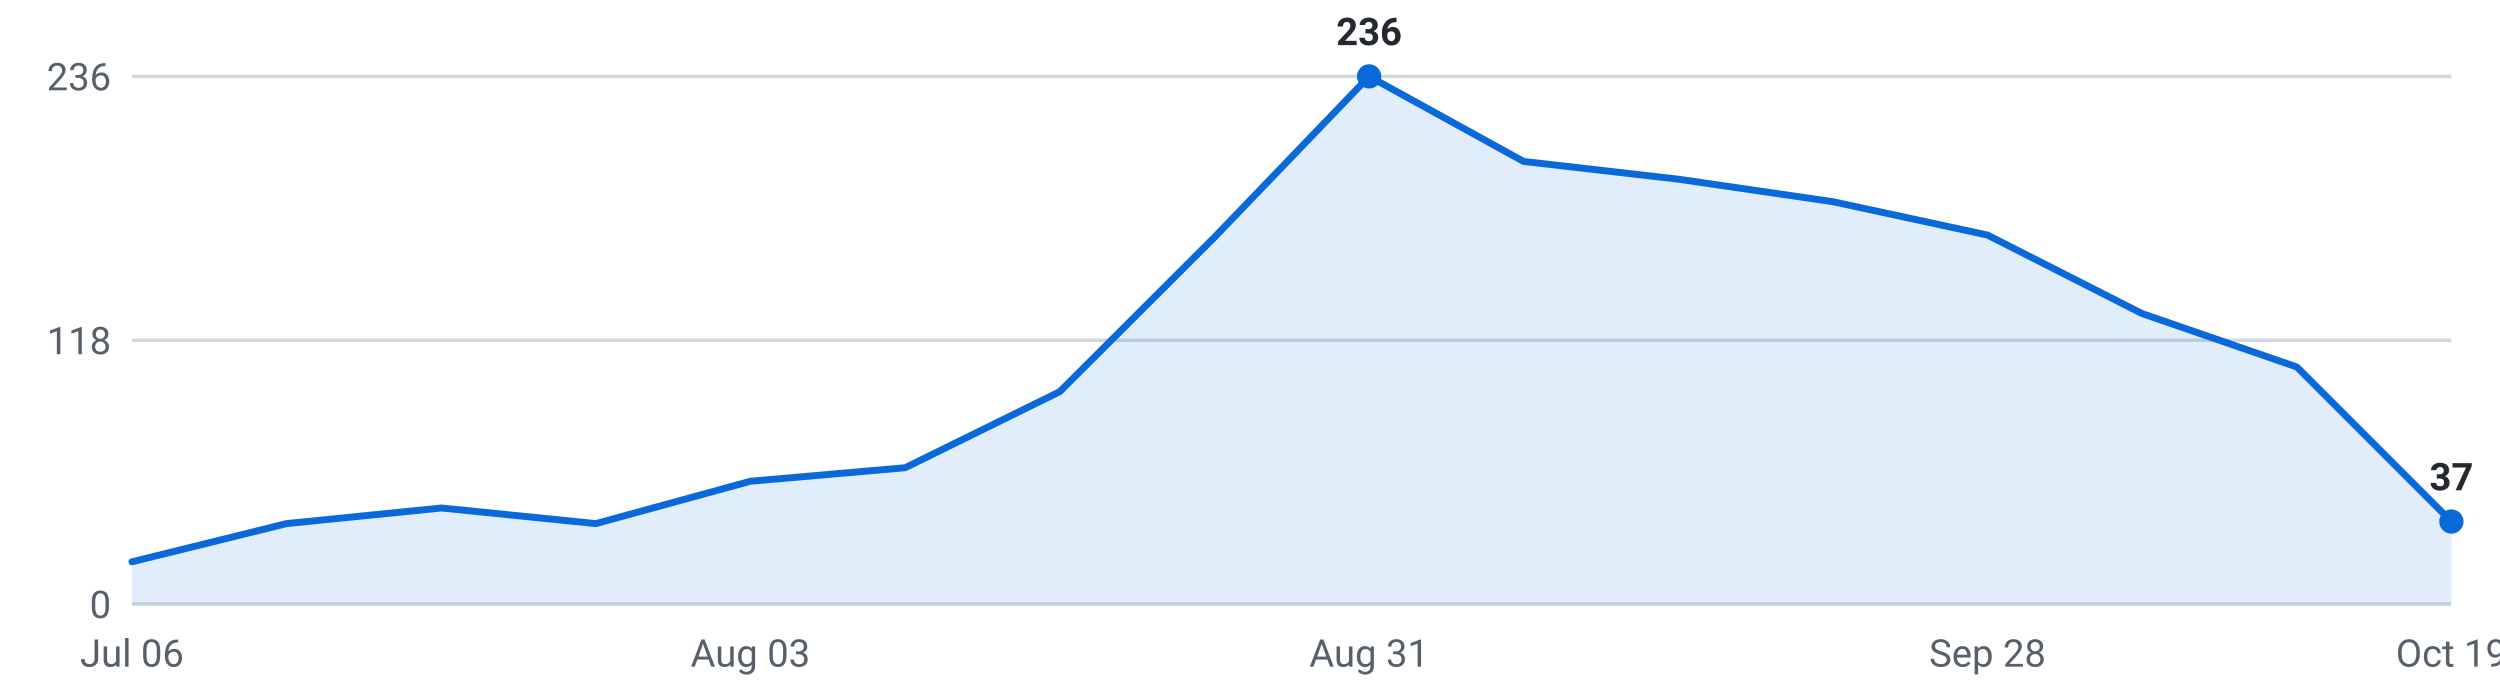
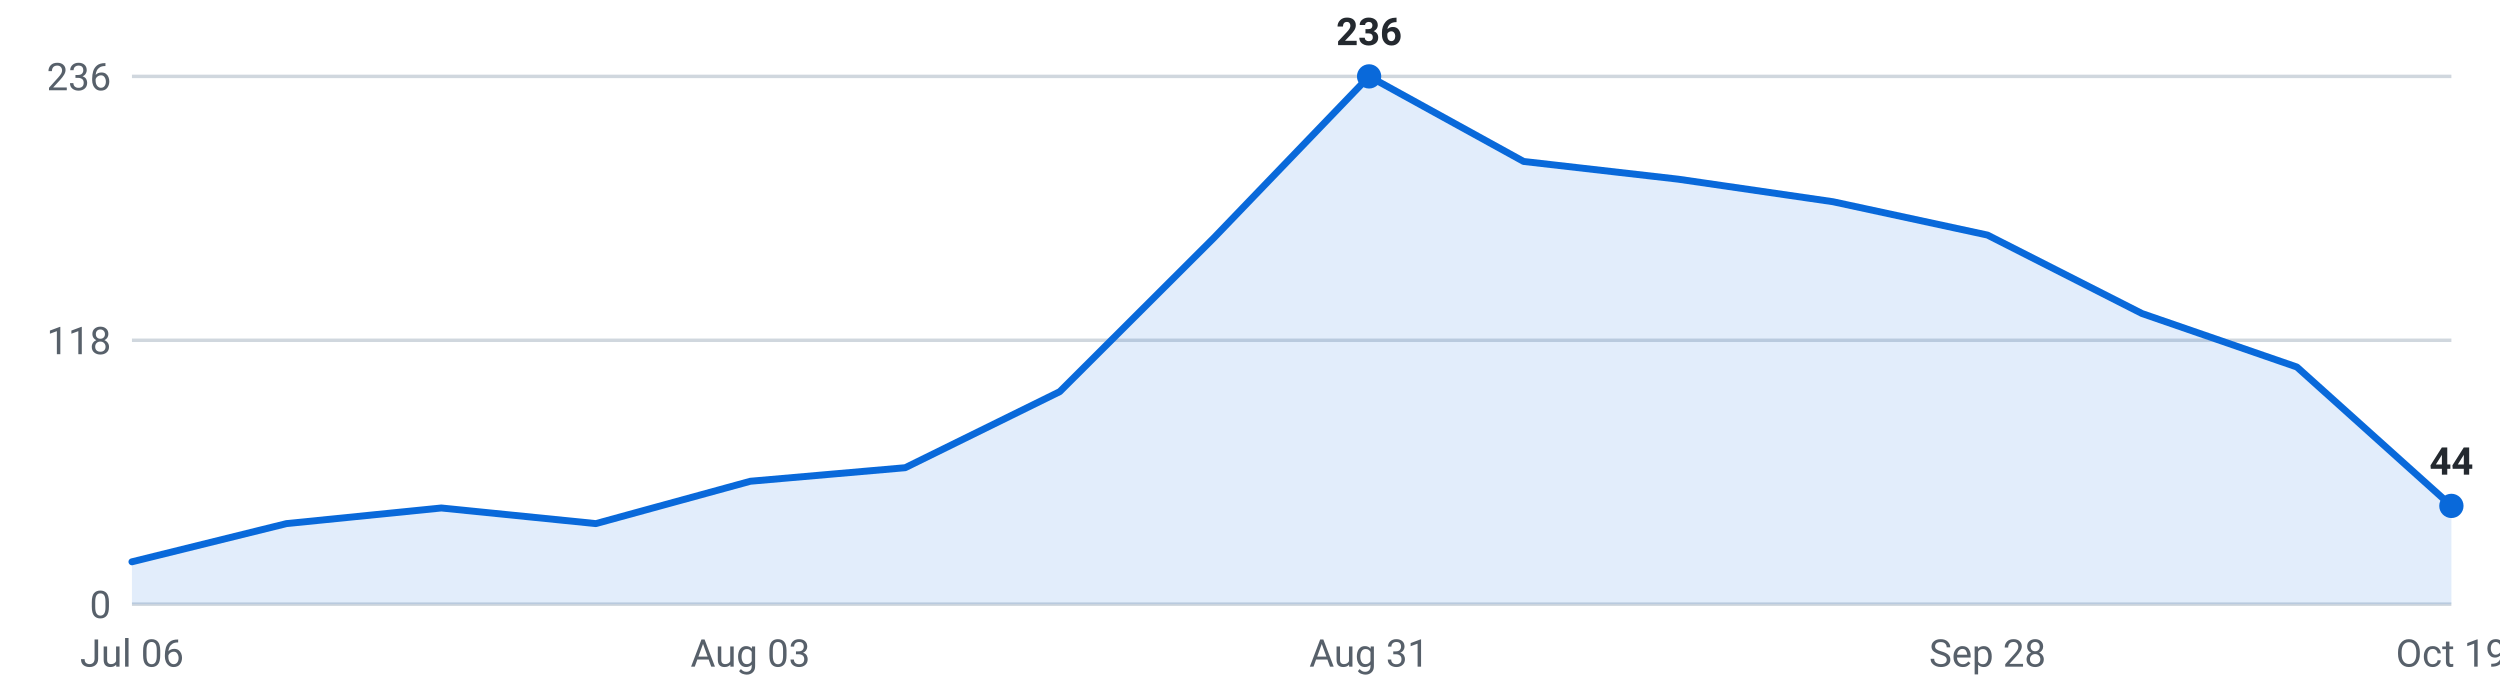
<svg xmlns="http://www.w3.org/2000/svg" viewBox="0 0 720 200" width="720" height="200" role="img" aria-label="Internships posted per week, last 16 weeks">
  <g font-family="-apple-system,Segoe UI,Roboto,sans-serif" font-size="11">
    <line x1="38" y1="174.0" x2="706" y2="174.0" stroke="#d0d7de" stroke-width="1" />
    <text x="32" y="178.0" text-anchor="end" fill="#57606a">0</text>
    <line x1="38" y1="98.0" x2="706" y2="98.0" stroke="#d0d7de" stroke-width="1" />
    <text x="32" y="102.0" text-anchor="end" fill="#57606a">118</text>
    <line x1="38" y1="22.0" x2="706" y2="22.0" stroke="#d0d7de" stroke-width="1" />
    <text x="32" y="26.0" text-anchor="end" fill="#57606a">236</text>
-     <path d="M38.0,174 L38.0,161.8 L82.5,150.8 L127.1,146.3 L171.6,150.8 L216.1,138.6 L260.7,134.7 L305.2,112.8 L349.7,68.4 L394.3,22.0 L438.8,46.5 L483.3,51.6 L527.9,58.1 L572.4,67.7 L616.9,90.3 L661.5,105.7 L706.0,150.2 L706.0,174 Z" fill="#0969da" fill-opacity="0.12" />
-     <polyline points="38.0,161.8 82.5,150.8 127.1,146.3 171.6,150.8 216.1,138.6 260.7,134.7 305.2,112.8 349.7,68.4 394.3,22.0 438.8,46.5 483.3,51.6 527.9,58.1 572.4,67.7 616.9,90.3 661.5,105.7 706.0,150.2" fill="none" stroke="#0969da" stroke-width="2" stroke-linejoin="round" stroke-linecap="round" />
+     <path d="M38.0,174 L38.0,161.8 L82.5,150.8 L127.1,146.3 L171.6,150.8 L216.1,138.6 L260.7,134.7 L305.2,112.8 L349.7,68.4 L394.3,22.0 L438.8,46.5 L483.3,51.6 L527.9,58.1 L572.4,67.7 L616.9,90.3 L661.5,105.7 L706.0,145.7 L706.0,174 Z" fill="#0969da" fill-opacity="0.12" />
+     <polyline points="38.0,161.8 82.5,150.8 127.1,146.3 171.6,150.8 216.1,138.6 260.7,134.7 305.2,112.8 349.7,68.4 394.3,22.0 438.8,46.5 483.3,51.6 527.9,58.1 572.4,67.7 616.9,90.3 661.5,105.7 706.0,145.7" fill="none" stroke="#0969da" stroke-width="2" stroke-linejoin="round" stroke-linecap="round" />
    <circle cx="394.3" cy="22.0" r="3.5" fill="#0969da" />
    <text x="394.3" y="13.0" text-anchor="middle" fill="#24292f" font-weight="600">236</text>
-     <circle cx="706.0" cy="150.2" r="3.5" fill="#0969da" />
-     <text x="706.0" y="141.2" text-anchor="middle" fill="#24292f" font-weight="600">37</text>
+     <circle cx="706.0" cy="145.7" r="3.5" fill="#0969da" />
+     <text x="706.0" y="136.7" text-anchor="middle" fill="#24292f" font-weight="600">44</text>
    <text x="38.0" y="192" text-anchor="middle" fill="#57606a">Jul 06</text>
    <text x="216.1" y="192" text-anchor="middle" fill="#57606a">Aug 03</text>
    <text x="394.3" y="192" text-anchor="middle" fill="#57606a">Aug 31</text>
    <text x="572.4" y="192" text-anchor="middle" fill="#57606a">Sep 28</text>
    <text x="706.0" y="192" text-anchor="middle" fill="#57606a">Oct 19</text>
  </g>
</svg>
